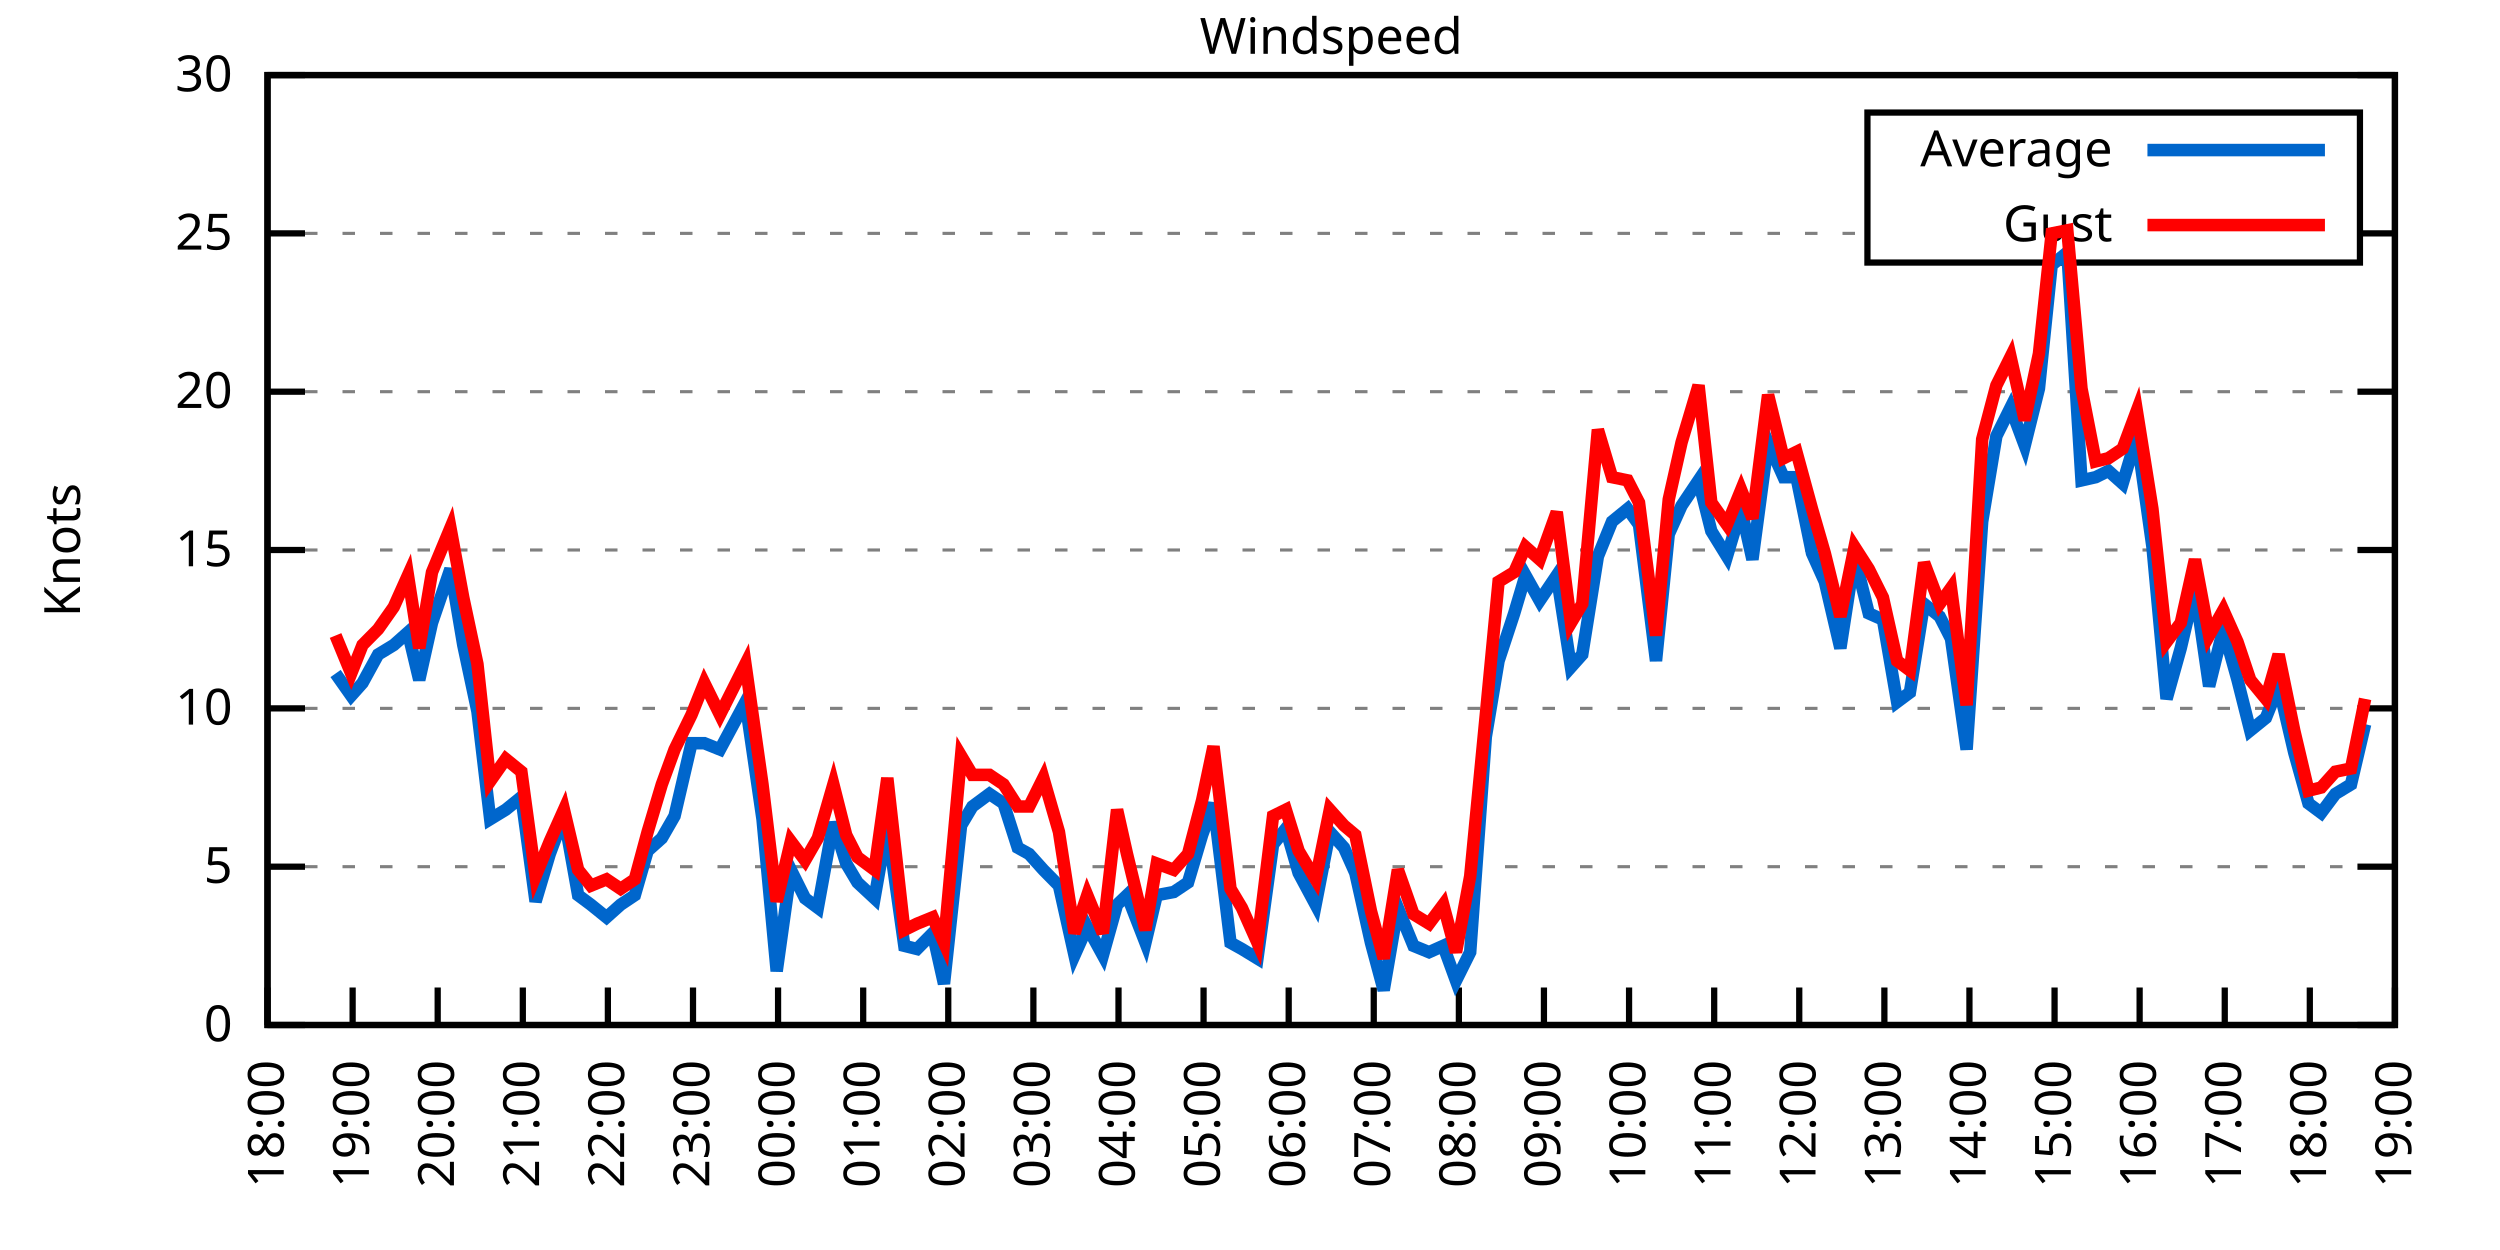
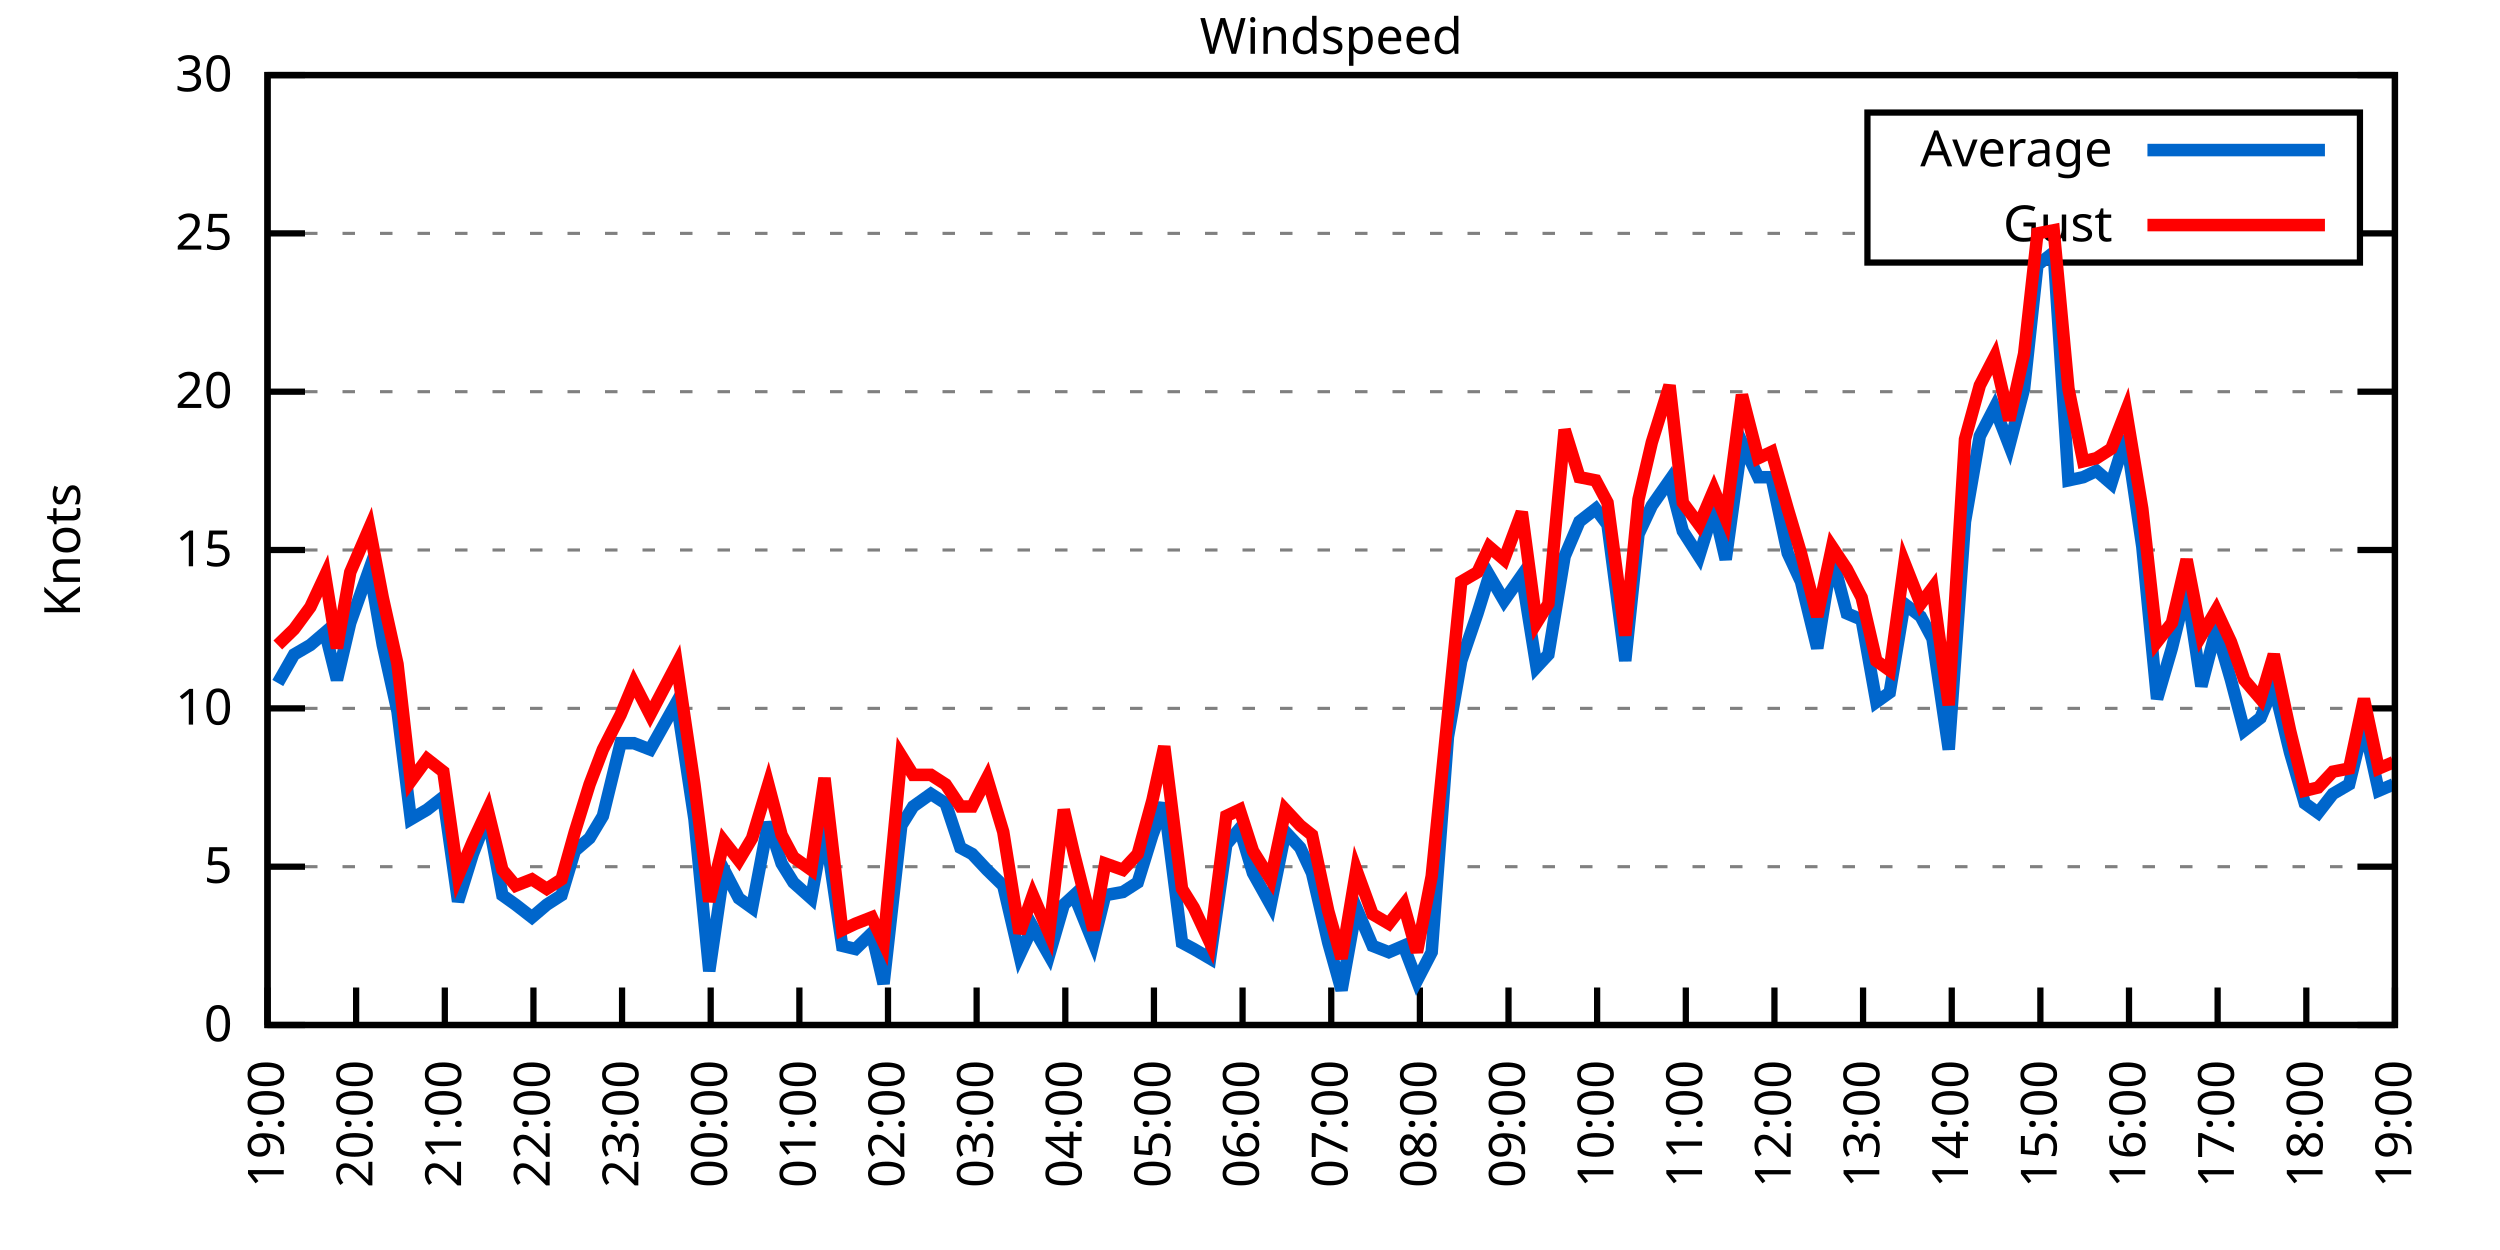
<svg xmlns="http://www.w3.org/2000/svg" xmlns:xlink="http://www.w3.org/1999/xlink" width="400" height="200" viewBox="0 0 400 200">
  <g id="gnuplot_canvas">
    <rect x="0" y="0" width="400" height="200" fill="none" />
    <defs>
      <circle id="gpDot" r="0.5" stroke-width="0.5" stroke="currentColor" />
      <path id="gpPt0" stroke-width="0.333" stroke="currentColor" d="M-1,0 h2 M0,-1 v2" />
      <path id="gpPt1" stroke-width="0.333" stroke="currentColor" d="M-1,-1 L1,1 M1,-1 L-1,1" />
      <path id="gpPt2" stroke-width="0.333" stroke="currentColor" d="M-1,0 L1,0 M0,-1 L0,1 M-1,-1 L1,1 M-1,1 L1,-1" />
      <rect id="gpPt3" stroke-width="0.333" stroke="currentColor" x="-1" y="-1" width="2" height="2" />
      <rect id="gpPt4" stroke-width="0.333" stroke="currentColor" fill="currentColor" x="-1" y="-1" width="2" height="2" />
      <circle id="gpPt5" stroke-width="0.333" stroke="currentColor" cx="0" cy="0" r="1" />
      <use xlink:href="#gpPt5" id="gpPt6" fill="currentColor" stroke="none" />
      <path id="gpPt7" stroke-width="0.333" stroke="currentColor" d="M0,-1.33 L-1.33,0.67 L1.33,0.67 z" />
      <use xlink:href="#gpPt7" id="gpPt8" fill="currentColor" stroke="none" />
      <use xlink:href="#gpPt7" id="gpPt9" stroke="currentColor" transform="rotate(180)" />
      <use xlink:href="#gpPt9" id="gpPt10" fill="currentColor" stroke="none" />
      <use xlink:href="#gpPt3" id="gpPt11" stroke="currentColor" transform="rotate(45)" />
      <use xlink:href="#gpPt11" id="gpPt12" fill="currentColor" stroke="none" />
      <path id="gpPt13" stroke-width="0.333" stroke="currentColor" d="M0,1.330 L1.265,0.411 L0.782,-1.067 L-0.782,-1.076 L-1.265,0.411 z" />
      <use xlink:href="#gpPt13" id="gpPt14" fill="currentColor" stroke="none" />
      <filter id="textbox" filterUnits="objectBoundingBox" x="0" y="0" height="1" width="1">
        <feFlood flood-color="white" flood-opacity="1" result="bgnd" />
        <feComposite in="SourceGraphic" in2="bgnd" operator="atop" />
      </filter>
      <filter id="greybox" filterUnits="objectBoundingBox" x="0" y="0" height="1" width="1">
        <feFlood flood-color="lightgrey" flood-opacity="1" result="grey" />
        <feComposite in="SourceGraphic" in2="grey" operator="atop" />
      </filter>
    </defs>
    <g fill="none" color="white" stroke="currentColor" stroke-width="1.00" stroke-linecap="butt" stroke-linejoin="miter">
</g>
    <g fill="none" color="black" stroke="currentColor" stroke-width="1.00" stroke-linecap="butt" stroke-linejoin="miter">
      <g stroke="none" shape-rendering="crispEdges">
        <polygon fill="rgb(255, 255, 255)" points="42.80,164.00 383.18,164.00 383.18,12.02 42.80,12.02 " />
      </g>
    </g>
    <g fill="none" color="black" stroke="currentColor" stroke-width="1.00" stroke-linecap="butt" stroke-linejoin="miter">
</g>
    <g fill="none" color="black" stroke="black" stroke-width="0.50" stroke-linecap="butt" stroke-linejoin="miter">
</g>
    <g fill="none" color="gray" stroke="currentColor" stroke-width="0.50" stroke-linecap="butt" stroke-linejoin="miter">
      <path stroke="gray" stroke-dasharray="2,4" class="gridline" d="M42.80,164.00 L383.19,164.00  " />
    </g>
    <g fill="none" color="gray" stroke="gray" stroke-width="1.00" stroke-linecap="butt" stroke-linejoin="miter">
</g>
    <g fill="none" color="black" stroke="currentColor" stroke-width="1.00" stroke-linecap="butt" stroke-linejoin="miter">
      <path stroke="black" d="M42.80,164.00 L48.80,164.00 M383.19,164.00 L377.19,164.00  " />
      <g transform="translate(37.20,166.60)" stroke="none" fill="black" font-family="Sans" font-size="8.00" text-anchor="end">
        <text>
          <tspan font-family="Sans"> 0</tspan>
        </text>
      </g>
    </g>
    <g fill="none" color="black" stroke="currentColor" stroke-width="1.00" stroke-linecap="butt" stroke-linejoin="miter">
</g>
    <g fill="none" color="black" stroke="black" stroke-width="0.50" stroke-linecap="butt" stroke-linejoin="miter">
</g>
    <g fill="none" color="gray" stroke="currentColor" stroke-width="0.50" stroke-linecap="butt" stroke-linejoin="miter">
      <path stroke="gray" stroke-dasharray="2,4" class="gridline" d="M42.80,138.67 L383.19,138.67  " />
    </g>
    <g fill="none" color="gray" stroke="gray" stroke-width="1.00" stroke-linecap="butt" stroke-linejoin="miter">
</g>
    <g fill="none" color="black" stroke="currentColor" stroke-width="1.00" stroke-linecap="butt" stroke-linejoin="miter">
      <path stroke="black" d="M42.80,138.67 L48.80,138.67 M383.19,138.67 L377.19,138.67  " />
      <g transform="translate(37.20,141.27)" stroke="none" fill="black" font-family="Sans" font-size="8.00" text-anchor="end">
        <text>
          <tspan font-family="Sans"> 5</tspan>
        </text>
      </g>
    </g>
    <g fill="none" color="black" stroke="currentColor" stroke-width="1.00" stroke-linecap="butt" stroke-linejoin="miter">
</g>
    <g fill="none" color="black" stroke="black" stroke-width="0.50" stroke-linecap="butt" stroke-linejoin="miter">
</g>
    <g fill="none" color="gray" stroke="currentColor" stroke-width="0.50" stroke-linecap="butt" stroke-linejoin="miter">
      <path stroke="gray" stroke-dasharray="2,4" class="gridline" d="M42.80,113.34 L383.19,113.34  " />
    </g>
    <g fill="none" color="gray" stroke="gray" stroke-width="1.00" stroke-linecap="butt" stroke-linejoin="miter">
</g>
    <g fill="none" color="black" stroke="currentColor" stroke-width="1.00" stroke-linecap="butt" stroke-linejoin="miter">
      <path stroke="black" d="M42.80,113.34 L48.80,113.34 M383.19,113.34 L377.19,113.34  " />
      <g transform="translate(37.20,115.94)" stroke="none" fill="black" font-family="Sans" font-size="8.00" text-anchor="end">
        <text>
          <tspan font-family="Sans"> 10</tspan>
        </text>
      </g>
    </g>
    <g fill="none" color="black" stroke="currentColor" stroke-width="1.00" stroke-linecap="butt" stroke-linejoin="miter">
</g>
    <g fill="none" color="black" stroke="black" stroke-width="0.50" stroke-linecap="butt" stroke-linejoin="miter">
</g>
    <g fill="none" color="gray" stroke="currentColor" stroke-width="0.50" stroke-linecap="butt" stroke-linejoin="miter">
      <path stroke="gray" stroke-dasharray="2,4" class="gridline" d="M42.80,88.00 L383.19,88.00  " />
    </g>
    <g fill="none" color="gray" stroke="gray" stroke-width="1.00" stroke-linecap="butt" stroke-linejoin="miter">
</g>
    <g fill="none" color="black" stroke="currentColor" stroke-width="1.00" stroke-linecap="butt" stroke-linejoin="miter">
      <path stroke="black" d="M42.80,88.00 L48.80,88.00 M383.19,88.00 L377.19,88.00  " />
      <g transform="translate(37.20,90.60)" stroke="none" fill="black" font-family="Sans" font-size="8.00" text-anchor="end">
        <text>
          <tspan font-family="Sans"> 15</tspan>
        </text>
      </g>
    </g>
    <g fill="none" color="black" stroke="currentColor" stroke-width="1.00" stroke-linecap="butt" stroke-linejoin="miter">
</g>
    <g fill="none" color="black" stroke="black" stroke-width="0.50" stroke-linecap="butt" stroke-linejoin="miter">
</g>
    <g fill="none" color="gray" stroke="currentColor" stroke-width="0.50" stroke-linecap="butt" stroke-linejoin="miter">
      <path stroke="gray" stroke-dasharray="2,4" class="gridline" d="M42.80,62.67 L383.19,62.67  " />
    </g>
    <g fill="none" color="gray" stroke="gray" stroke-width="1.00" stroke-linecap="butt" stroke-linejoin="miter">
</g>
    <g fill="none" color="black" stroke="currentColor" stroke-width="1.00" stroke-linecap="butt" stroke-linejoin="miter">
      <path stroke="black" d="M42.80,62.67 L48.80,62.67 M383.19,62.67 L377.19,62.67  " />
      <g transform="translate(37.20,65.27)" stroke="none" fill="black" font-family="Sans" font-size="8.00" text-anchor="end">
        <text>
          <tspan font-family="Sans"> 20</tspan>
        </text>
      </g>
    </g>
    <g fill="none" color="black" stroke="currentColor" stroke-width="1.00" stroke-linecap="butt" stroke-linejoin="miter">
</g>
    <g fill="none" color="black" stroke="black" stroke-width="0.50" stroke-linecap="butt" stroke-linejoin="miter">
</g>
    <g fill="none" color="gray" stroke="currentColor" stroke-width="0.50" stroke-linecap="butt" stroke-linejoin="miter">
      <path stroke="gray" stroke-dasharray="2,4" class="gridline" d="M42.80,37.34 L298.79,37.34 M377.59,37.34 L383.19,37.34  " />
    </g>
    <g fill="none" color="gray" stroke="gray" stroke-width="1.00" stroke-linecap="butt" stroke-linejoin="miter">
</g>
    <g fill="none" color="black" stroke="currentColor" stroke-width="1.00" stroke-linecap="butt" stroke-linejoin="miter">
      <path stroke="black" d="M42.80,37.34 L48.80,37.34 M383.19,37.34 L377.19,37.34  " />
      <g transform="translate(37.20,39.94)" stroke="none" fill="black" font-family="Sans" font-size="8.00" text-anchor="end">
        <text>
          <tspan font-family="Sans"> 25</tspan>
        </text>
      </g>
    </g>
    <g fill="none" color="black" stroke="currentColor" stroke-width="1.00" stroke-linecap="butt" stroke-linejoin="miter">
</g>
    <g fill="none" color="black" stroke="black" stroke-width="0.50" stroke-linecap="butt" stroke-linejoin="miter">
</g>
    <g fill="none" color="gray" stroke="currentColor" stroke-width="0.50" stroke-linecap="butt" stroke-linejoin="miter">
      <path stroke="gray" stroke-dasharray="2,4" class="gridline" d="M42.80,12.01 L383.19,12.01  " />
    </g>
    <g fill="none" color="gray" stroke="gray" stroke-width="1.00" stroke-linecap="butt" stroke-linejoin="miter">
</g>
    <g fill="none" color="black" stroke="currentColor" stroke-width="1.00" stroke-linecap="butt" stroke-linejoin="miter">
      <path stroke="black" d="M42.80,12.01 L48.80,12.01 M383.19,12.01 L377.19,12.01  " />
      <g transform="translate(37.20,14.61)" stroke="none" fill="black" font-family="Sans" font-size="8.00" text-anchor="end">
        <text>
          <tspan font-family="Sans"> 30</tspan>
        </text>
      </g>
    </g>
    <g fill="none" color="black" stroke="currentColor" stroke-width="1.00" stroke-linecap="butt" stroke-linejoin="miter">
      <path stroke="black" d="M42.80,164.00 L42.80,158.00  " />
      <g transform="translate(45.40,169.60) rotate(270.00)" stroke="none" fill="black" font-family="Sans" font-size="8.00" text-anchor="end">
        <text>
-           <tspan font-family="Sans">18:00</tspan>
-         </text>
-       </g>
-     </g>
-     <g fill="none" color="black" stroke="currentColor" stroke-width="1.00" stroke-linecap="butt" stroke-linejoin="miter">
-       <path stroke="black" d="M56.42,164.00 L56.42,158.00  " />
-       <g transform="translate(59.02,169.60) rotate(270.00)" stroke="none" fill="black" font-family="Sans" font-size="8.00" text-anchor="end">
-         <text>
          <tspan font-family="Sans">19:00</tspan>
        </text>
      </g>
    </g>
    <g fill="none" color="black" stroke="currentColor" stroke-width="1.00" stroke-linecap="butt" stroke-linejoin="miter">
-       <path stroke="black" d="M70.03,164.00 L70.03,158.00  " />
-       <g transform="translate(72.63,169.60) rotate(270.00)" stroke="none" fill="black" font-family="Sans" font-size="8.00" text-anchor="end">
+       <path stroke="black" d="M56.98,164.00 L56.98,158.00  " />
+       <g transform="translate(59.58,169.60) rotate(270.00)" stroke="none" fill="black" font-family="Sans" font-size="8.00" text-anchor="end">
        <text>
          <tspan font-family="Sans">20:00</tspan>
        </text>
      </g>
    </g>
    <g fill="none" color="black" stroke="currentColor" stroke-width="1.00" stroke-linecap="butt" stroke-linejoin="miter">
-       <path stroke="black" d="M83.65,164.00 L83.65,158.00  " />
-       <g transform="translate(86.25,169.60) rotate(270.00)" stroke="none" fill="black" font-family="Sans" font-size="8.00" text-anchor="end">
+       <path stroke="black" d="M71.17,164.00 L71.17,158.00  " />
+       <g transform="translate(73.77,169.60) rotate(270.00)" stroke="none" fill="black" font-family="Sans" font-size="8.00" text-anchor="end">
        <text>
          <tspan font-family="Sans">21:00</tspan>
        </text>
      </g>
    </g>
    <g fill="none" color="black" stroke="currentColor" stroke-width="1.00" stroke-linecap="butt" stroke-linejoin="miter">
-       <path stroke="black" d="M97.26,164.00 L97.26,158.00  " />
-       <g transform="translate(99.86,169.60) rotate(270.00)" stroke="none" fill="black" font-family="Sans" font-size="8.00" text-anchor="end">
+       <path stroke="black" d="M85.35,164.00 L85.35,158.00  " />
+       <g transform="translate(87.95,169.60) rotate(270.00)" stroke="none" fill="black" font-family="Sans" font-size="8.00" text-anchor="end">
        <text>
          <tspan font-family="Sans">22:00</tspan>
        </text>
      </g>
    </g>
    <g fill="none" color="black" stroke="currentColor" stroke-width="1.00" stroke-linecap="butt" stroke-linejoin="miter">
-       <path stroke="black" d="M110.88,164.00 L110.88,158.00  " />
-       <g transform="translate(113.48,169.60) rotate(270.00)" stroke="none" fill="black" font-family="Sans" font-size="8.00" text-anchor="end">
+       <path stroke="black" d="M99.53,164.00 L99.53,158.00  " />
+       <g transform="translate(102.13,169.60) rotate(270.00)" stroke="none" fill="black" font-family="Sans" font-size="8.00" text-anchor="end">
        <text>
          <tspan font-family="Sans">23:00</tspan>
        </text>
      </g>
    </g>
    <g fill="none" color="black" stroke="currentColor" stroke-width="1.00" stroke-linecap="butt" stroke-linejoin="miter">
-       <path stroke="black" d="M124.49,164.00 L124.49,158.00  " />
-       <g transform="translate(127.09,169.60) rotate(270.00)" stroke="none" fill="black" font-family="Sans" font-size="8.00" text-anchor="end">
+       <path stroke="black" d="M113.71,164.00 L113.71,158.00  " />
+       <g transform="translate(116.31,169.60) rotate(270.00)" stroke="none" fill="black" font-family="Sans" font-size="8.00" text-anchor="end">
        <text>
          <tspan font-family="Sans">00:00</tspan>
        </text>
      </g>
    </g>
    <g fill="none" color="black" stroke="currentColor" stroke-width="1.00" stroke-linecap="butt" stroke-linejoin="miter">
-       <path stroke="black" d="M138.11,164.00 L138.11,158.00  " />
-       <g transform="translate(140.71,169.60) rotate(270.00)" stroke="none" fill="black" font-family="Sans" font-size="8.00" text-anchor="end">
+       <path stroke="black" d="M127.90,164.00 L127.90,158.00  " />
+       <g transform="translate(130.50,169.60) rotate(270.00)" stroke="none" fill="black" font-family="Sans" font-size="8.00" text-anchor="end">
        <text>
          <tspan font-family="Sans">01:00</tspan>
        </text>
      </g>
    </g>
    <g fill="none" color="black" stroke="currentColor" stroke-width="1.00" stroke-linecap="butt" stroke-linejoin="miter">
-       <path stroke="black" d="M151.72,164.00 L151.72,158.00  " />
-       <g transform="translate(154.32,169.60) rotate(270.00)" stroke="none" fill="black" font-family="Sans" font-size="8.00" text-anchor="end">
+       <path stroke="black" d="M142.08,164.00 L142.08,158.00  " />
+       <g transform="translate(144.68,169.60) rotate(270.00)" stroke="none" fill="black" font-family="Sans" font-size="8.00" text-anchor="end">
        <text>
          <tspan font-family="Sans">02:00</tspan>
        </text>
      </g>
    </g>
    <g fill="none" color="black" stroke="currentColor" stroke-width="1.00" stroke-linecap="butt" stroke-linejoin="miter">
-       <path stroke="black" d="M165.34,164.00 L165.34,158.00  " />
-       <g transform="translate(167.94,169.60) rotate(270.00)" stroke="none" fill="black" font-family="Sans" font-size="8.00" text-anchor="end">
+       <path stroke="black" d="M156.26,164.00 L156.26,158.00  " />
+       <g transform="translate(158.86,169.60) rotate(270.00)" stroke="none" fill="black" font-family="Sans" font-size="8.00" text-anchor="end">
        <text>
          <tspan font-family="Sans">03:00</tspan>
        </text>
      </g>
    </g>
    <g fill="none" color="black" stroke="currentColor" stroke-width="1.00" stroke-linecap="butt" stroke-linejoin="miter">
-       <path stroke="black" d="M178.96,164.00 L178.96,158.00  " />
-       <g transform="translate(181.56,169.60) rotate(270.00)" stroke="none" fill="black" font-family="Sans" font-size="8.00" text-anchor="end">
+       <path stroke="black" d="M170.45,164.00 L170.45,158.00  " />
+       <g transform="translate(173.05,169.60) rotate(270.00)" stroke="none" fill="black" font-family="Sans" font-size="8.00" text-anchor="end">
        <text>
          <tspan font-family="Sans">04:00</tspan>
        </text>
      </g>
    </g>
    <g fill="none" color="black" stroke="currentColor" stroke-width="1.00" stroke-linecap="butt" stroke-linejoin="miter">
-       <path stroke="black" d="M192.57,164.00 L192.57,158.00  " />
-       <g transform="translate(195.17,169.60) rotate(270.00)" stroke="none" fill="black" font-family="Sans" font-size="8.00" text-anchor="end">
+       <path stroke="black" d="M184.63,164.00 L184.63,158.00  " />
+       <g transform="translate(187.23,169.60) rotate(270.00)" stroke="none" fill="black" font-family="Sans" font-size="8.00" text-anchor="end">
        <text>
          <tspan font-family="Sans">05:00</tspan>
        </text>
      </g>
    </g>
    <g fill="none" color="black" stroke="currentColor" stroke-width="1.00" stroke-linecap="butt" stroke-linejoin="miter">
-       <path stroke="black" d="M206.19,164.00 L206.19,158.00  " />
-       <g transform="translate(208.79,169.60) rotate(270.00)" stroke="none" fill="black" font-family="Sans" font-size="8.00" text-anchor="end">
+       <path stroke="black" d="M198.81,164.00 L198.81,158.00  " />
+       <g transform="translate(201.41,169.60) rotate(270.00)" stroke="none" fill="black" font-family="Sans" font-size="8.00" text-anchor="end">
        <text>
          <tspan font-family="Sans">06:00</tspan>
        </text>
      </g>
    </g>
    <g fill="none" color="black" stroke="currentColor" stroke-width="1.00" stroke-linecap="butt" stroke-linejoin="miter">
-       <path stroke="black" d="M219.80,164.00 L219.80,158.00  " />
-       <g transform="translate(222.40,169.60) rotate(270.00)" stroke="none" fill="black" font-family="Sans" font-size="8.00" text-anchor="end">
+       <path stroke="black" d="M213.00,164.00 L213.00,158.00  " />
+       <g transform="translate(215.60,169.60) rotate(270.00)" stroke="none" fill="black" font-family="Sans" font-size="8.00" text-anchor="end">
        <text>
          <tspan font-family="Sans">07:00</tspan>
        </text>
      </g>
    </g>
    <g fill="none" color="black" stroke="currentColor" stroke-width="1.00" stroke-linecap="butt" stroke-linejoin="miter">
-       <path stroke="black" d="M233.42,164.00 L233.42,158.00  " />
-       <g transform="translate(236.02,169.60) rotate(270.00)" stroke="none" fill="black" font-family="Sans" font-size="8.00" text-anchor="end">
+       <path stroke="black" d="M227.18,164.00 L227.18,158.00  " />
+       <g transform="translate(229.78,169.60) rotate(270.00)" stroke="none" fill="black" font-family="Sans" font-size="8.00" text-anchor="end">
        <text>
          <tspan font-family="Sans">08:00</tspan>
        </text>
      </g>
    </g>
    <g fill="none" color="black" stroke="currentColor" stroke-width="1.00" stroke-linecap="butt" stroke-linejoin="miter">
-       <path stroke="black" d="M247.03,164.00 L247.03,158.00  " />
-       <g transform="translate(249.63,169.60) rotate(270.00)" stroke="none" fill="black" font-family="Sans" font-size="8.00" text-anchor="end">
+       <path stroke="black" d="M241.36,164.00 L241.36,158.00  " />
+       <g transform="translate(243.96,169.60) rotate(270.00)" stroke="none" fill="black" font-family="Sans" font-size="8.00" text-anchor="end">
        <text>
          <tspan font-family="Sans">09:00</tspan>
        </text>
      </g>
    </g>
    <g fill="none" color="black" stroke="currentColor" stroke-width="1.00" stroke-linecap="butt" stroke-linejoin="miter">
-       <path stroke="black" d="M260.65,164.00 L260.65,158.00  " />
-       <g transform="translate(263.25,169.60) rotate(270.00)" stroke="none" fill="black" font-family="Sans" font-size="8.00" text-anchor="end">
+       <path stroke="black" d="M255.54,164.00 L255.54,158.00  " />
+       <g transform="translate(258.14,169.60) rotate(270.00)" stroke="none" fill="black" font-family="Sans" font-size="8.00" text-anchor="end">
        <text>
          <tspan font-family="Sans">10:00</tspan>
        </text>
      </g>
    </g>
    <g fill="none" color="black" stroke="currentColor" stroke-width="1.00" stroke-linecap="butt" stroke-linejoin="miter">
-       <path stroke="black" d="M274.27,164.00 L274.27,158.00  " />
-       <g transform="translate(276.87,169.60) rotate(270.00)" stroke="none" fill="black" font-family="Sans" font-size="8.00" text-anchor="end">
+       <path stroke="black" d="M269.73,164.00 L269.73,158.00  " />
+       <g transform="translate(272.33,169.60) rotate(270.00)" stroke="none" fill="black" font-family="Sans" font-size="8.00" text-anchor="end">
        <text>
          <tspan font-family="Sans">11:00</tspan>
        </text>
      </g>
    </g>
    <g fill="none" color="black" stroke="currentColor" stroke-width="1.00" stroke-linecap="butt" stroke-linejoin="miter">
-       <path stroke="black" d="M287.88,164.00 L287.88,158.00  " />
-       <g transform="translate(290.48,169.60) rotate(270.00)" stroke="none" fill="black" font-family="Sans" font-size="8.00" text-anchor="end">
+       <path stroke="black" d="M283.91,164.00 L283.91,158.00  " />
+       <g transform="translate(286.51,169.60) rotate(270.00)" stroke="none" fill="black" font-family="Sans" font-size="8.00" text-anchor="end">
        <text>
          <tspan font-family="Sans">12:00</tspan>
        </text>
      </g>
    </g>
    <g fill="none" color="black" stroke="currentColor" stroke-width="1.00" stroke-linecap="butt" stroke-linejoin="miter">
-       <path stroke="black" d="M301.50,164.00 L301.50,158.00  " />
-       <g transform="translate(304.10,169.60) rotate(270.00)" stroke="none" fill="black" font-family="Sans" font-size="8.00" text-anchor="end">
+       <path stroke="black" d="M298.09,164.00 L298.09,158.00  " />
+       <g transform="translate(300.69,169.60) rotate(270.00)" stroke="none" fill="black" font-family="Sans" font-size="8.00" text-anchor="end">
        <text>
          <tspan font-family="Sans">13:00</tspan>
        </text>
      </g>
    </g>
    <g fill="none" color="black" stroke="currentColor" stroke-width="1.00" stroke-linecap="butt" stroke-linejoin="miter">
-       <path stroke="black" d="M315.11,164.00 L315.11,158.00  " />
-       <g transform="translate(317.71,169.60) rotate(270.00)" stroke="none" fill="black" font-family="Sans" font-size="8.00" text-anchor="end">
+       <path stroke="black" d="M312.28,164.00 L312.28,158.00  " />
+       <g transform="translate(314.88,169.60) rotate(270.00)" stroke="none" fill="black" font-family="Sans" font-size="8.00" text-anchor="end">
        <text>
          <tspan font-family="Sans">14:00</tspan>
        </text>
      </g>
    </g>
    <g fill="none" color="black" stroke="currentColor" stroke-width="1.00" stroke-linecap="butt" stroke-linejoin="miter">
-       <path stroke="black" d="M328.73,164.00 L328.73,158.00  " />
-       <g transform="translate(331.33,169.60) rotate(270.00)" stroke="none" fill="black" font-family="Sans" font-size="8.00" text-anchor="end">
+       <path stroke="black" d="M326.46,164.00 L326.46,158.00  " />
+       <g transform="translate(329.06,169.60) rotate(270.00)" stroke="none" fill="black" font-family="Sans" font-size="8.00" text-anchor="end">
        <text>
          <tspan font-family="Sans">15:00</tspan>
        </text>
      </g>
    </g>
    <g fill="none" color="black" stroke="currentColor" stroke-width="1.00" stroke-linecap="butt" stroke-linejoin="miter">
-       <path stroke="black" d="M342.34,164.00 L342.34,158.00  " />
-       <g transform="translate(344.94,169.60) rotate(270.00)" stroke="none" fill="black" font-family="Sans" font-size="8.00" text-anchor="end">
+       <path stroke="black" d="M340.64,164.00 L340.64,158.00  " />
+       <g transform="translate(343.24,169.60) rotate(270.00)" stroke="none" fill="black" font-family="Sans" font-size="8.00" text-anchor="end">
        <text>
          <tspan font-family="Sans">16:00</tspan>
        </text>
      </g>
    </g>
    <g fill="none" color="black" stroke="currentColor" stroke-width="1.00" stroke-linecap="butt" stroke-linejoin="miter">
-       <path stroke="black" d="M355.96,164.00 L355.96,158.00  " />
-       <g transform="translate(358.56,169.60) rotate(270.00)" stroke="none" fill="black" font-family="Sans" font-size="8.00" text-anchor="end">
+       <path stroke="black" d="M354.82,164.00 L354.82,158.00  " />
+       <g transform="translate(357.42,169.60) rotate(270.00)" stroke="none" fill="black" font-family="Sans" font-size="8.00" text-anchor="end">
        <text>
          <tspan font-family="Sans">17:00</tspan>
        </text>
      </g>
    </g>
    <g fill="none" color="black" stroke="currentColor" stroke-width="1.00" stroke-linecap="butt" stroke-linejoin="miter">
-       <path stroke="black" d="M369.57,164.00 L369.57,158.00  " />
-       <g transform="translate(372.17,169.60) rotate(270.00)" stroke="none" fill="black" font-family="Sans" font-size="8.00" text-anchor="end">
+       <path stroke="black" d="M369.01,164.00 L369.01,158.00  " />
+       <g transform="translate(371.61,169.60) rotate(270.00)" stroke="none" fill="black" font-family="Sans" font-size="8.00" text-anchor="end">
        <text>
          <tspan font-family="Sans">18:00</tspan>
        </text>
      </g>
    </g>
    <g fill="none" color="black" stroke="currentColor" stroke-width="1.00" stroke-linecap="butt" stroke-linejoin="miter">
      <path stroke="black" d="M383.19,164.00 L383.19,158.00  " />
      <g transform="translate(385.79,169.60) rotate(270.00)" stroke="none" fill="black" font-family="Sans" font-size="8.00" text-anchor="end">
        <text>
          <tspan font-family="Sans">19:00</tspan>
        </text>
      </g>
    </g>
    <g fill="none" color="black" stroke="currentColor" stroke-width="1.00" stroke-linecap="butt" stroke-linejoin="miter">
</g>
    <g fill="none" color="black" stroke="currentColor" stroke-width="1.00" stroke-linecap="butt" stroke-linejoin="miter">
      <path stroke="black" d="M42.80,12.01 L42.80,164.00 L383.19,164.00 L383.19,12.01 L42.80,12.01 Z  " />
    </g>
    <g fill="none" color="black" stroke="currentColor" stroke-width="1.00" stroke-linecap="butt" stroke-linejoin="miter">
</g>
    <g fill="none" color="black" stroke="currentColor" stroke-width="1.00" stroke-linecap="butt" stroke-linejoin="miter">
      <path stroke="black" d="M298.79,42.01 L298.79,18.01 L377.59,18.01 L377.59,42.01 L298.79,42.01 Z  " />
    </g>
    <g id="Windspeed_plot_1">
      <g fill="none" color="white" stroke="black" stroke-width="2.00" stroke-linecap="butt" stroke-linejoin="miter">
</g>
      <g fill="none" color="black" stroke="currentColor" stroke-width="2.00" stroke-linecap="butt" stroke-linejoin="miter">
        <g transform="translate(337.99,26.61)" stroke="none" fill="black" font-family="Sans" font-size="8.00" text-anchor="end">
          <text>
            <tspan font-family="Sans">Average</tspan>
          </text>
        </g>
      </g>
      <g fill="none" color="black" stroke="currentColor" stroke-width="2.00" stroke-linecap="butt" stroke-linejoin="miter">
-         <path stroke="rgb(  0, 102, 204)" d="M343.59,24.01 L371.99,24.01 M53.69,107.76 L56.19,111.31 L58.00,109.28 L60.50,104.72 L63.00,103.20 L65.27,101.18   L67.08,108.78 L69.12,99.66 L72.07,91.04 L74.12,103.20 L76.39,113.84 L78.43,131.07 L80.92,129.55 L83.42,127.52   L85.69,144.24 L87.96,136.64 L90.23,130.56 L92.50,143.23 L94.54,144.75 L97.04,146.77 L99.30,144.75 L101.57,143.23   L103.62,136.14 L105.89,134.11 L107.93,130.56 L110.65,118.91 L112.69,118.91 L115.19,119.92 L119.27,112.32 L122.00,131.07   L124.27,155.39 L126.54,139.17 L128.81,143.73 L130.85,145.25 L133.34,131.58 L135.39,138.16 L137.20,141.20 L139.92,143.73   L141.97,132.08 L144.69,151.33 L146.73,151.84 L149.23,149.31 L151.04,157.41 L153.77,132.08 L155.58,129.04 L158.31,127.02   L160.57,128.54 L162.84,135.63 L164.66,136.64 L166.93,139.17 L169.43,141.71 L171.92,152.85 L173.96,148.29 L176.46,152.85   L178.73,144.75 L180.32,143.23 L183.27,150.83 L185.08,143.23 L187.81,142.72 L190.08,141.20 L192.34,133.60 L194.16,128.54   L196.88,150.83 L198.70,151.84 L201.19,153.36 L203.69,135.12 L205.73,132.59 L207.78,139.68 L210.50,144.75 L212.77,133.10   L215.04,135.63 L216.85,139.68 L219.35,150.83 L221.39,158.43 L223.66,145.25 L226.16,151.33 L228.65,152.35 L230.92,151.33   L232.96,156.91 L235.23,152.35 L237.73,117.90 L239.77,105.74 L242.27,98.14 L244.08,92.06 L246.35,96.11 L249.08,92.06   L251.35,106.75 L253.16,104.72 L255.66,89.02 L257.93,83.45 L260.42,81.42 L262.24,83.95 L264.96,105.74 L267.00,85.47   L269.05,80.91 L271.77,76.86 L273.81,84.97 L276.31,89.02 L278.58,81.42 L280.39,89.52 L282.89,70.78 L285.38,76.35   L287.43,76.35 L289.92,88.51 L291.97,93.07 L294.46,103.71 L296.73,89.02 L299.00,98.14 L301.27,99.15 L303.54,112.32   L305.58,110.80 L307.85,96.62 L310.35,98.64 L312.16,102.19 L314.66,119.92 L317.15,83.45 L319.42,69.77 L321.69,65.21   L323.96,71.29 L326.23,62.17 L328.27,42.41 L330.77,40.38 L333.04,76.86 L335.31,76.35 L337.35,75.34 L339.62,77.37   L341.89,69.77 L344.39,87.50 L346.65,111.82 L348.92,103.71 L351.19,94.08 L353.46,109.79 L355.73,100.67 L358.00,108.78   L360.04,116.88 L362.54,114.86 L364.58,109.79 L367.08,120.43 L369.35,128.54 L371.39,130.06 L373.66,127.02 L376.16,125.50   L378.42,115.87  " />
+         <path stroke="rgb(  0, 102, 204)" d="M343.59,24.01 L371.99,24.01 M44.45,109.28 L47.05,104.72 L49.66,103.20 L52.02,101.18 L53.91,108.78 L56.04,99.66   L59.11,91.04 L61.24,103.20 L63.60,113.84 L65.73,131.07 L68.33,129.55 L70.93,127.52 L73.29,144.24 L75.66,136.64   L78.02,130.56 L80.38,143.23 L82.51,144.75 L85.11,146.77 L87.48,144.75 L89.84,143.23 L91.97,136.14 L94.33,134.11   L96.46,130.56 L99.30,118.91 L101.42,118.91 L104.02,119.92 L108.28,112.32 L111.11,131.07 L113.48,155.39 L115.84,139.17   L118.21,143.73 L120.33,145.25 L122.93,131.58 L125.06,138.16 L126.95,141.20 L129.79,143.73 L131.92,132.08 L134.75,151.33   L136.88,151.84 L139.48,149.31 L141.37,157.41 L144.21,132.08 L146.10,129.04 L148.94,127.02 L151.30,128.54 L153.66,135.63   L155.55,136.64 L157.92,139.17 L160.52,141.71 L163.12,152.85 L165.25,148.29 L167.85,152.85 L170.21,144.75 L171.86,143.23   L174.94,150.83 L176.83,143.23 L179.67,142.72 L182.03,141.20 L184.39,133.60 L186.28,128.54 L189.12,150.83 L191.01,151.84   L193.61,153.36 L196.21,135.12 L198.34,132.59 L200.47,139.68 L203.30,144.75 L205.67,133.10 L208.03,135.63 L209.92,139.68   L212.52,150.83 L214.65,158.43 L217.01,145.25 L219.61,151.33 L222.21,152.35 L224.58,151.33 L226.71,156.91 L229.07,152.35   L231.67,117.90 L233.80,105.74 L236.40,98.14 L238.29,92.06 L240.65,96.11 L243.49,92.06 L245.85,106.75 L247.74,104.72   L250.34,89.02 L252.71,83.45 L255.31,81.42 L257.20,83.95 L260.04,105.74 L262.16,85.47 L264.29,80.91 L267.13,76.86   L269.25,84.97 L271.85,89.02 L274.22,81.42 L276.11,89.52 L278.71,70.78 L281.31,76.35 L283.44,76.35 L286.04,88.51   L288.16,93.07 L290.76,103.71 L293.13,89.02 L295.49,98.14 L297.86,99.15 L300.22,112.32 L302.35,110.80 L304.71,96.62   L307.31,98.64 L309.20,102.19 L311.80,119.92 L314.40,83.45 L316.77,69.77 L319.13,65.21 L321.49,71.29 L323.86,62.17   L325.99,42.41 L328.59,40.38 L330.95,76.86 L333.31,76.35 L335.44,75.34 L337.80,77.37 L340.17,69.77 L342.77,87.50   L345.13,111.82 L347.50,103.71 L349.86,94.08 L352.22,109.79 L354.59,100.67 L356.95,108.78 L359.08,116.88 L361.68,114.86   L363.81,109.79 L366.41,120.43 L368.77,128.54 L370.90,130.06 L373.26,127.02 L375.86,125.50 L378.23,115.87 L380.59,126.51   L382.95,125.50  " />
      </g>
    </g>
    <g id="Windspeed_plot_2">
      <g fill="none" color="black" stroke="currentColor" stroke-width="2.00" stroke-linecap="butt" stroke-linejoin="miter">
        <g transform="translate(337.99,38.61)" stroke="none" fill="black" font-family="Sans" font-size="8.00" text-anchor="end">
          <text>
            <tspan font-family="Sans">Gust</tspan>
          </text>
        </g>
      </g>
      <g fill="none" color="black" stroke="currentColor" stroke-width="2.00" stroke-linecap="butt" stroke-linejoin="miter">
-         <path stroke="rgb(255,   0,   0)" d="M343.59,36.01 L371.99,36.01 M53.69,101.68 L56.19,107.76 L58.00,103.20 L60.50,100.67 L63.00,97.12 L65.27,92.06   L67.08,103.71 L69.12,91.55 L72.07,84.46 L74.12,95.60 L76.39,106.24 L78.43,124.99 L80.92,121.44 L83.42,123.47   L85.69,140.19 L87.96,134.62 L90.23,129.55 L92.50,139.17 L94.54,141.71 L97.04,140.69 L99.30,142.21 L101.57,140.69   L103.62,133.10 L105.89,125.50 L107.93,119.92 L110.65,114.35 L112.69,109.28 L115.19,114.35 L119.27,106.24 L122.00,125.50   L124.27,144.24 L126.54,134.62 L128.81,137.66 L130.85,134.11 L133.34,125.50 L135.39,133.60 L137.20,137.15 L139.92,139.17   L141.97,124.48 L144.69,148.80 L146.73,147.79 L149.23,146.77 L151.04,150.83 L153.77,120.94 L155.58,123.98 L158.31,123.98   L160.57,125.50 L162.84,129.04 L164.66,129.04 L166.93,124.48 L169.43,133.10 L171.92,149.31 L173.96,143.23 L176.46,149.31   L178.73,129.55 L180.32,136.64 L183.27,148.80 L185.08,138.16 L187.81,139.17 L190.08,136.64 L192.34,128.03 L194.16,119.42   L196.88,142.21 L198.70,145.25 L201.19,150.83 L203.69,130.56 L205.73,129.55 L207.78,136.14 L210.50,140.69 L212.77,129.55   L215.04,132.08 L216.85,133.60 L219.35,145.76 L221.39,153.36 L223.66,139.17 L226.16,146.27 L228.65,147.79 L230.92,144.75   L232.96,152.35 L235.23,140.19 L237.73,114.35 L239.77,93.07 L242.27,91.55 L244.08,87.50 L246.35,89.52 L249.08,81.93   L251.35,99.66 L253.16,96.62 L255.66,68.75 L257.93,76.35 L260.42,76.86 L262.24,80.41 L264.96,101.68 L267.00,79.90   L269.05,70.78 L271.77,61.66 L273.81,80.41 L276.31,83.95 L278.58,78.38 L280.39,82.94 L282.89,63.18 L285.38,73.31   L287.43,72.30 L289.92,81.42 L291.97,88.51 L294.46,98.64 L296.73,87.50 L299.00,91.04 L301.27,95.60 L303.54,105.74   L305.58,107.26 L307.85,90.03 L310.35,96.62 L312.16,94.08 L314.66,112.83 L317.15,70.27 L319.42,61.66 L321.69,57.10   L323.96,67.23 L326.23,56.59 L328.27,37.34 L330.77,36.84 L333.04,62.17 L335.31,73.82 L337.35,73.31 L339.62,71.79   L341.89,65.71 L344.39,81.42 L346.65,102.70 L348.92,99.66 L351.19,89.52 L353.46,101.68 L355.73,97.63 L358.00,102.70   L360.04,108.78 L362.54,111.82 L364.58,104.72 L367.08,116.88 L369.35,126.51 L371.39,126.00 L373.66,123.47 L376.16,122.96   L378.42,111.82  " />
+         <path stroke="rgb(255,   0,   0)" d="M343.59,36.01 L371.99,36.01 M44.45,103.20 L47.05,100.67 L49.66,97.12 L52.02,92.06 L53.91,103.71 L56.04,91.55   L59.11,84.46 L61.24,95.60 L63.60,106.24 L65.73,124.99 L68.33,121.44 L70.93,123.47 L73.29,140.19 L75.66,134.62   L78.02,129.55 L80.38,139.17 L82.51,141.71 L85.11,140.69 L87.48,142.21 L89.84,140.69 L91.97,133.10 L94.33,125.50   L96.46,119.92 L99.30,114.35 L101.42,109.28 L104.02,114.35 L108.28,106.24 L111.11,125.50 L113.48,144.24 L115.84,134.62   L118.21,137.66 L120.33,134.11 L122.93,125.50 L125.06,133.60 L126.95,137.15 L129.79,139.17 L131.92,124.48 L134.75,148.80   L136.88,147.79 L139.48,146.77 L141.37,150.83 L144.21,120.94 L146.10,123.98 L148.94,123.98 L151.30,125.50 L153.66,129.04   L155.55,129.04 L157.92,124.48 L160.52,133.10 L163.12,149.31 L165.25,143.23 L167.85,149.31 L170.21,129.55 L171.86,136.64   L174.94,148.80 L176.83,138.16 L179.67,139.17 L182.03,136.64 L184.39,128.03 L186.28,119.42 L189.12,142.21 L191.01,145.25   L193.61,150.83 L196.21,130.56 L198.34,129.55 L200.47,136.14 L203.30,140.69 L205.67,129.55 L208.03,132.08 L209.92,133.60   L212.52,145.76 L214.65,153.36 L217.01,139.17 L219.61,146.27 L222.21,147.79 L224.58,144.75 L226.71,152.35 L229.07,140.19   L231.67,114.35 L233.80,93.07 L236.40,91.55 L238.29,87.50 L240.65,89.52 L243.49,81.93 L245.85,99.66 L247.74,96.62   L250.34,68.75 L252.71,76.35 L255.31,76.86 L257.20,80.41 L260.04,101.68 L262.16,79.90 L264.29,70.78 L267.13,61.66   L269.25,80.41 L271.85,83.95 L274.22,78.38 L276.11,82.94 L278.71,63.18 L281.31,73.31 L283.44,72.30 L286.04,81.42   L288.16,88.51 L290.76,98.64 L293.13,87.50 L295.49,91.04 L297.86,95.60 L300.22,105.74 L302.35,107.26 L304.71,90.03   L307.31,96.62 L309.20,94.08 L311.80,112.83 L314.40,70.27 L316.77,61.66 L319.13,57.10 L321.49,67.23 L323.86,56.59   L325.99,37.34 L328.59,36.84 L330.95,62.17 L333.31,73.82 L335.44,73.31 L337.80,71.79 L340.17,65.71 L342.77,81.42   L345.13,102.70 L347.50,99.66 L349.86,89.52 L352.22,101.68 L354.59,97.63 L356.95,102.70 L359.08,108.78 L361.68,111.82   L363.81,104.72 L366.41,116.88 L368.77,126.51 L370.90,126.00 L373.26,123.47 L375.86,122.96 L378.23,111.82 L380.59,122.96   L382.95,121.95  " />
      </g>
    </g>
    <g fill="none" color="black" stroke="currentColor" stroke-width="2.00" stroke-linecap="butt" stroke-linejoin="miter">
</g>
    <g fill="none" color="black" stroke="black" stroke-width="1.00" stroke-linecap="butt" stroke-linejoin="miter">
</g>
    <g fill="none" color="black" stroke="currentColor" stroke-width="1.00" stroke-linecap="butt" stroke-linejoin="miter">
      <path stroke="black" d="M42.80,12.01 L42.80,164.00 L383.19,164.00 L383.19,12.01 L42.80,12.01 Z  " />
      <g transform="translate(12.80,88.01) rotate(270.00)" stroke="none" fill="black" font-family="Sans" font-size="8.00" text-anchor="middle">
        <text>
          <tspan font-family="Sans">Knots</tspan>
        </text>
      </g>
    </g>
    <g fill="none" color="black" stroke="currentColor" stroke-width="1.00" stroke-linecap="butt" stroke-linejoin="miter">
</g>
    <g fill="none" color="black" stroke="currentColor" stroke-width="1.00" stroke-linecap="butt" stroke-linejoin="miter">
      <g transform="translate(212.99,8.61)" stroke="none" fill="black" font-family="Sans" font-size="8.00" text-anchor="middle">
        <text>
          <tspan font-family="Sans">Windspeed</tspan>
        </text>
      </g>
    </g>
    <g fill="none" color="black" stroke="currentColor" stroke-width="1.00" stroke-linecap="butt" stroke-linejoin="miter">
</g>
  </g>
</svg>
